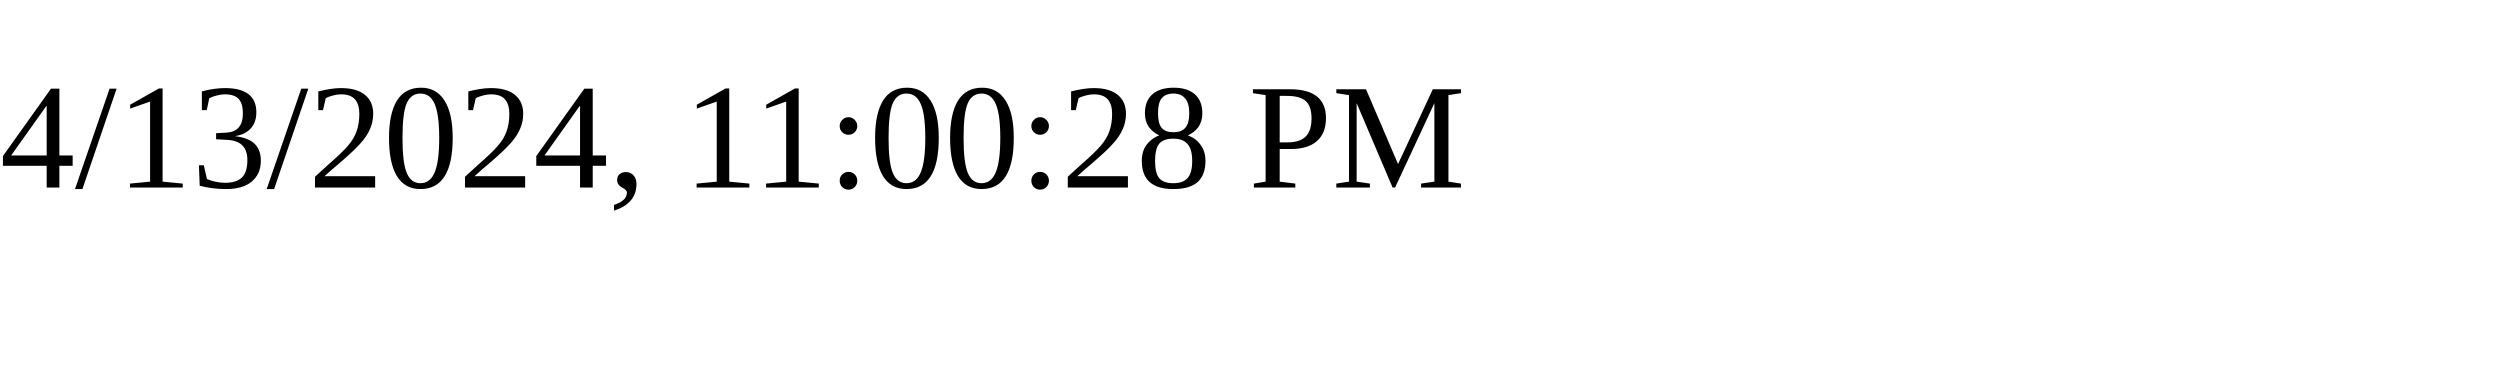
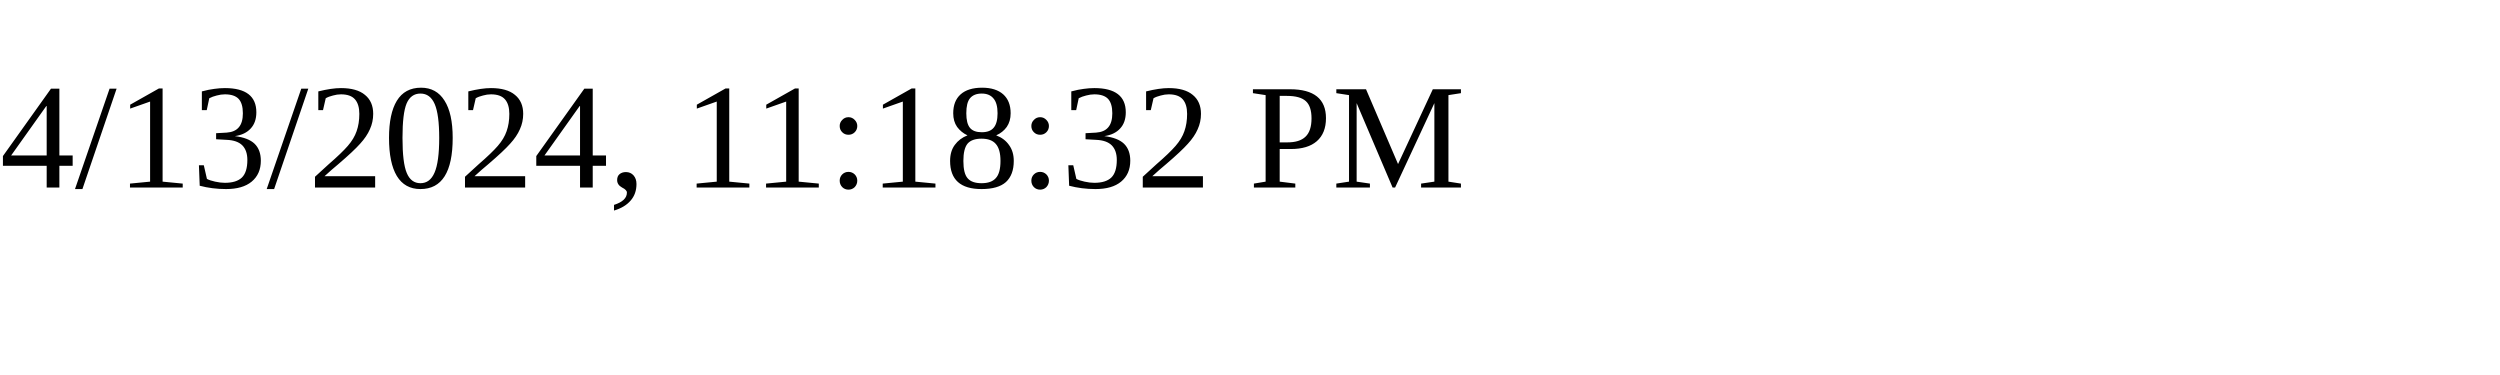
<svg xmlns="http://www.w3.org/2000/svg" height="30" width="200">
-   <text x="0" y="15">4/13/2024, 11:00:28 PM</text>
+   <text x="0" y="15">4/13/2024, 11:18:32 PM</text>
</svg>
